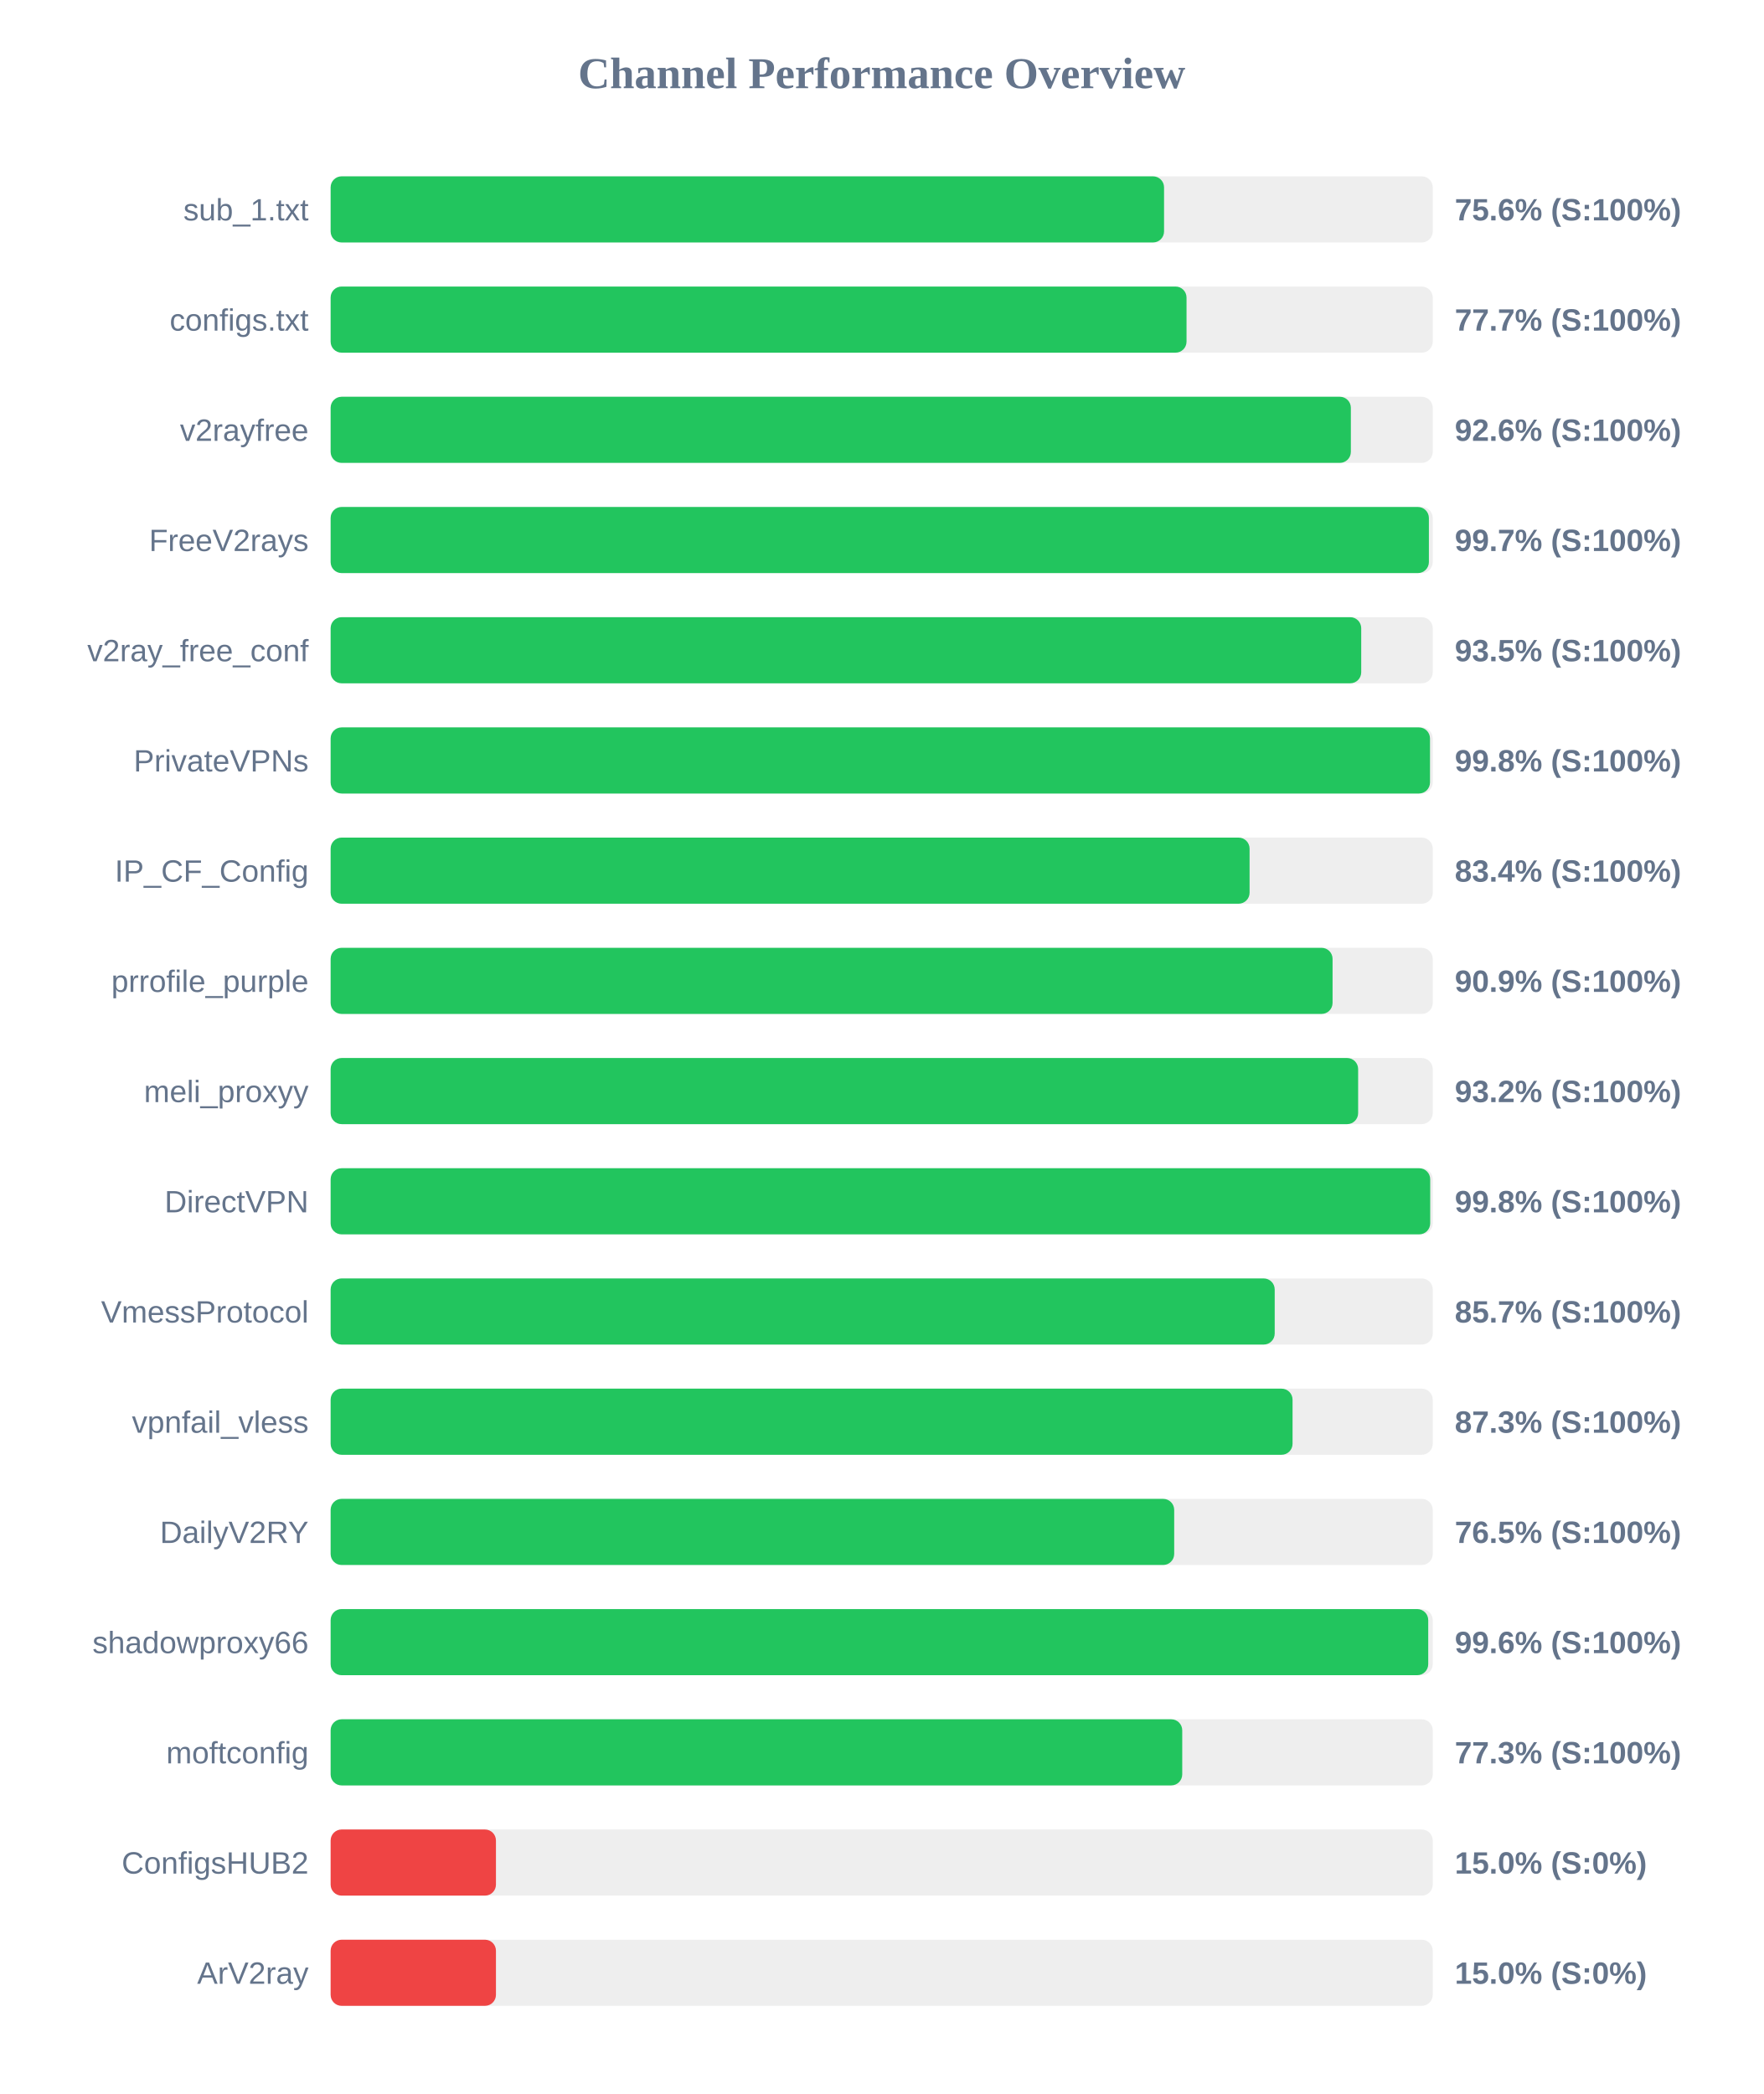
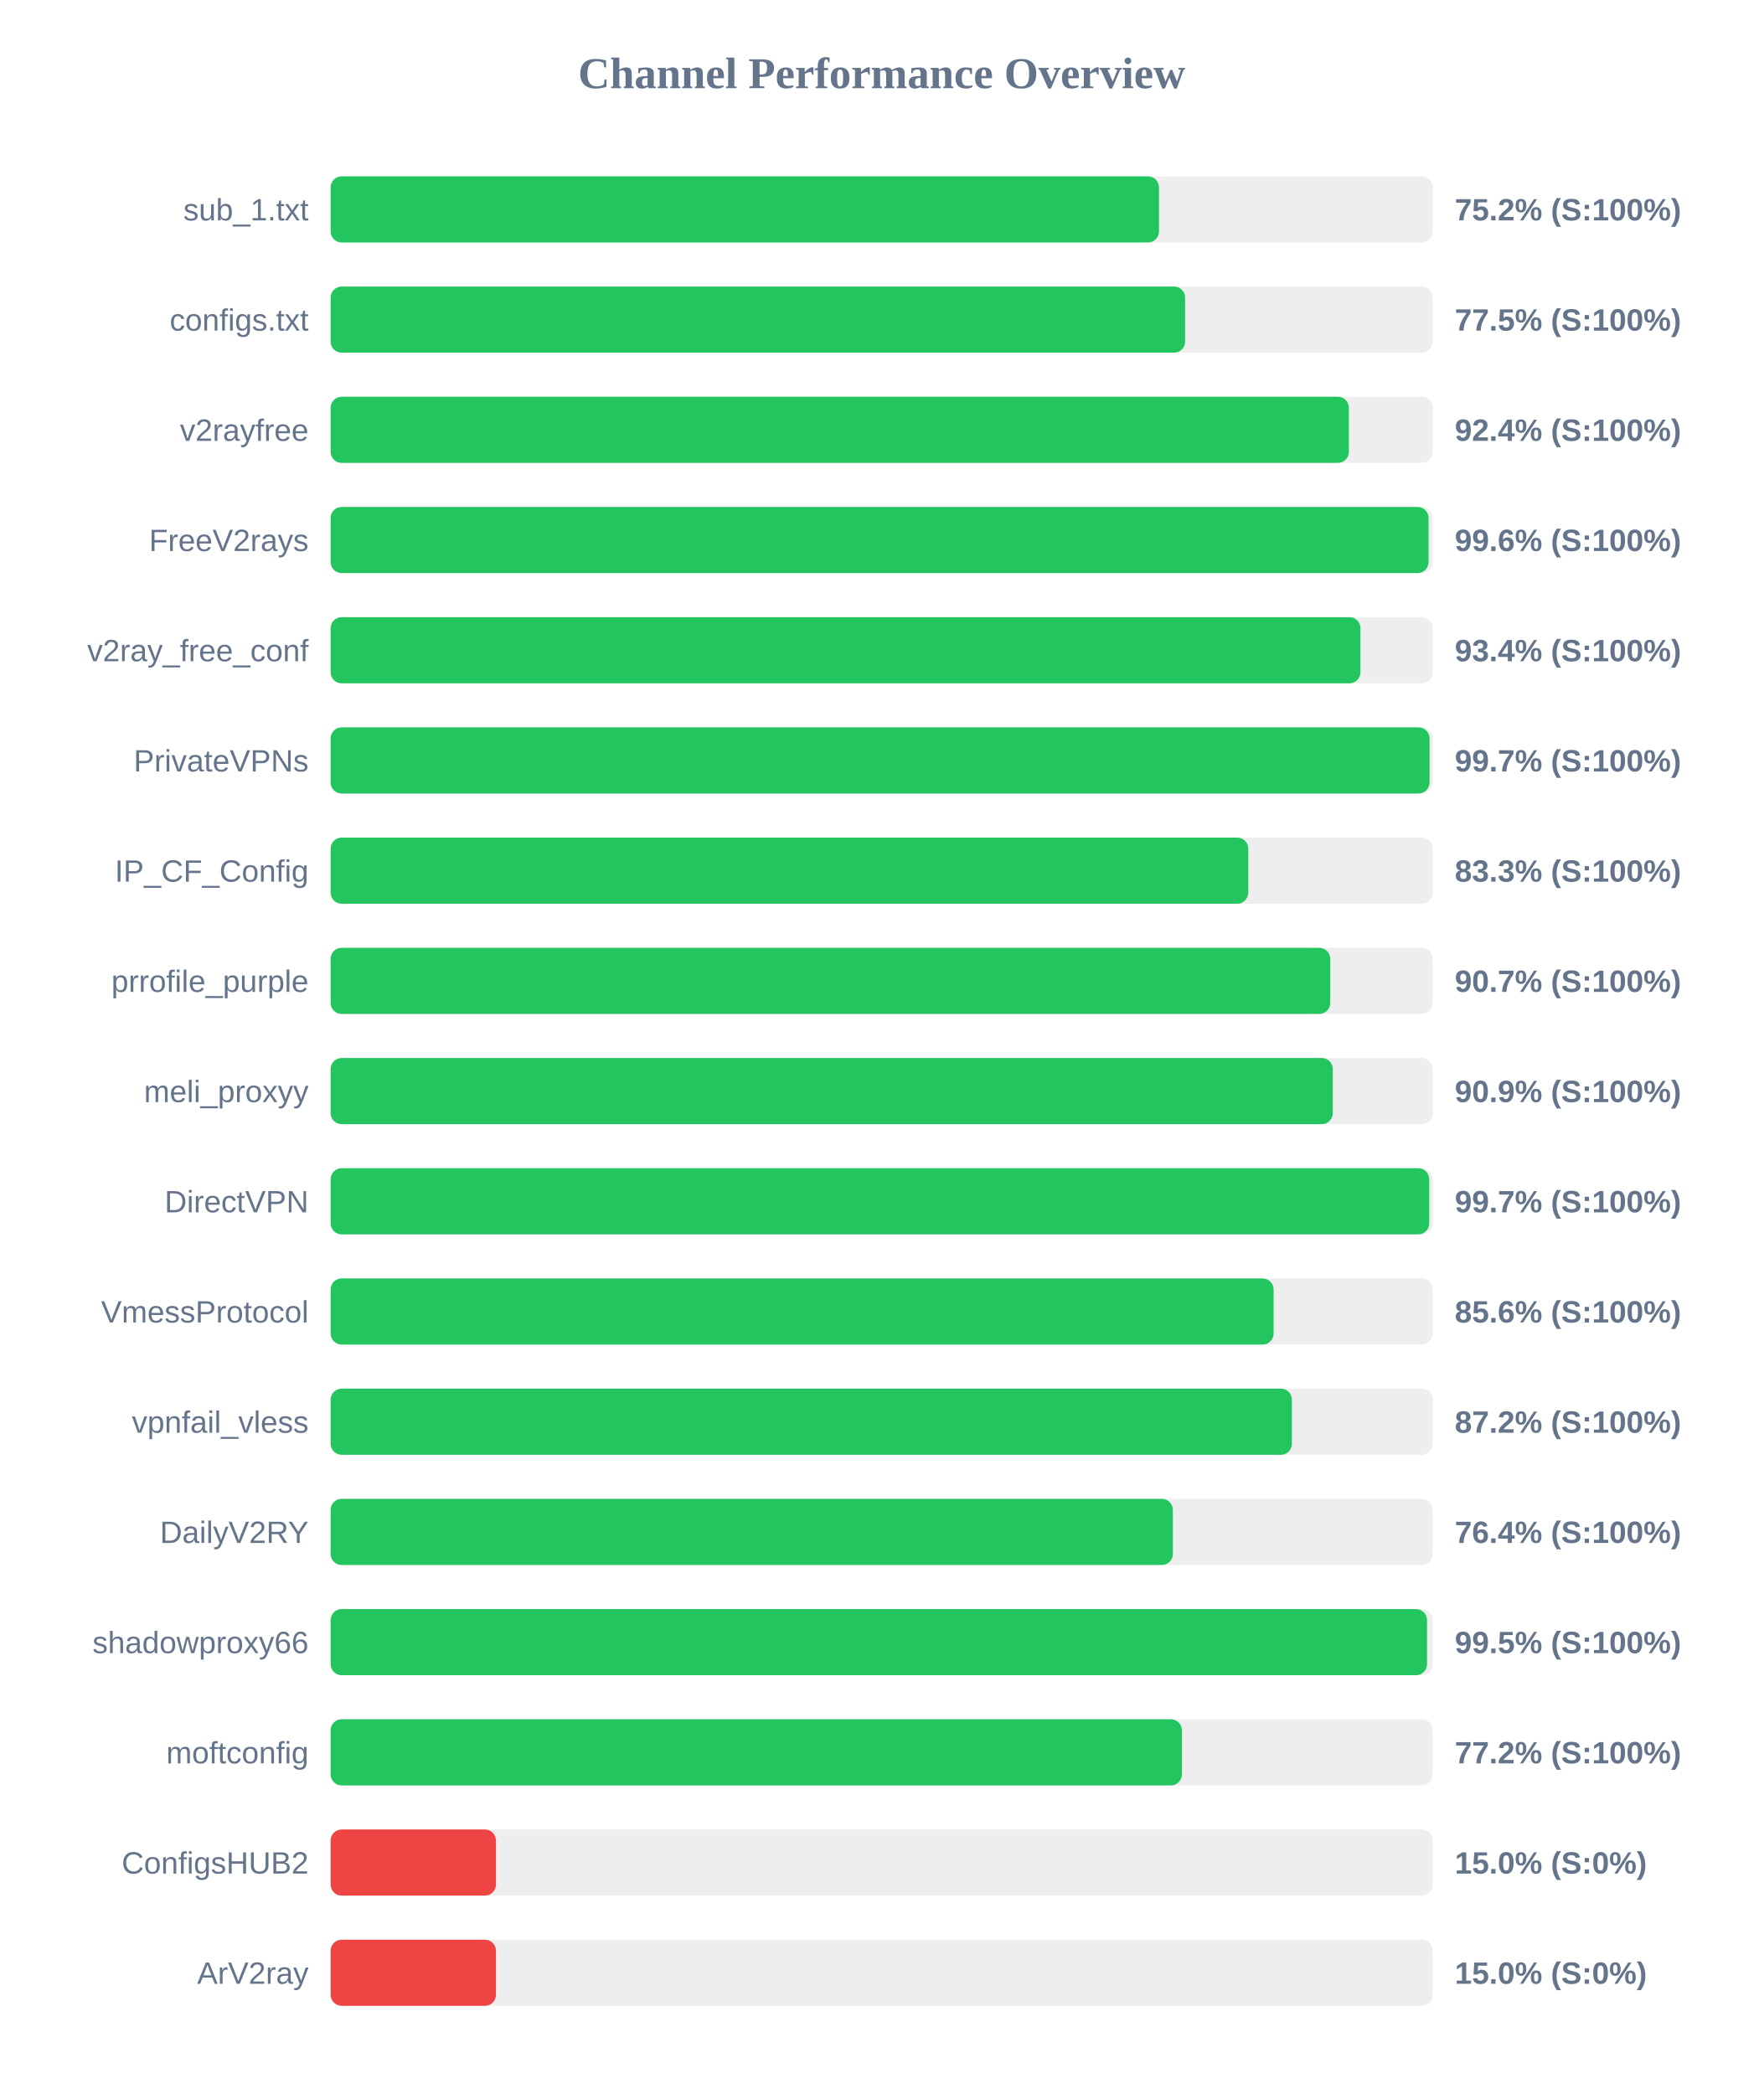
<svg xmlns="http://www.w3.org/2000/svg" width="800" height="950" version="1.1">
  <style>
        .row { font: 14px Arial; fill: #64748b; }
        .score { font: bold 14px Arial; fill: #64748b; }
    </style>
  <text x="400" y="40" text-anchor="middle" font-size="20px" font-weight="bold" fill="#64748b">Channel Performance Overview</text>
  <rect x="150" y="80" width="500" height="30" fill="#eee" rx="5" />
-   <rect x="150" y="80" width="378.1" height="30" fill="#22c55e" rx="5" />
+   <rect x="150" y="80" width="375.8" height="30" fill="#22c55e" rx="5" />
  <text x="140" y="100" text-anchor="end" class="row">sub_1.txt</text>
-   <text x="660" y="100" text-anchor="start" class="score">75.6% (S:100%)</text>
+   <text x="660" y="100" text-anchor="start" class="score">75.2% (S:100%)</text>
  <rect x="150" y="130" width="500" height="30" fill="#eee" rx="5" />
-   <rect x="150" y="130" width="388.3" height="30" fill="#22c55e" rx="5" />
+   <rect x="150" y="130" width="387.65" height="30" fill="#22c55e" rx="5" />
  <text x="140" y="150" text-anchor="end" class="row">configs.txt</text>
-   <text x="660" y="150" text-anchor="start" class="score">77.7% (S:100%)</text>
+   <text x="660" y="150" text-anchor="start" class="score">77.5% (S:100%)</text>
  <rect x="150" y="180" width="500" height="30" fill="#eee" rx="5" />
-   <rect x="150" y="180" width="462.85" height="30" fill="#22c55e" rx="5" />
+   <rect x="150" y="180" width="461.95" height="30" fill="#22c55e" rx="5" />
  <text x="140" y="200" text-anchor="end" class="row">v2rayfree</text>
-   <text x="660" y="200" text-anchor="start" class="score">92.6% (S:100%)</text>
+   <text x="660" y="200" text-anchor="start" class="score">92.4% (S:100%)</text>
  <rect x="150" y="230" width="500" height="30" fill="#eee" rx="5" />
-   <rect x="150" y="230" width="498.25" height="30" fill="#22c55e" rx="5" />
+   <rect x="150" y="230" width="498.1" height="30" fill="#22c55e" rx="5" />
  <text x="140" y="250" text-anchor="end" class="row">FreeV2rays</text>
-   <text x="660" y="250" text-anchor="start" class="score">99.7% (S:100%)</text>
+   <text x="660" y="250" text-anchor="start" class="score">99.6% (S:100%)</text>
  <rect x="150" y="280" width="500" height="30" fill="#eee" rx="5" />
-   <rect x="150" y="280" width="467.55" height="30" fill="#22c55e" rx="5" />
+   <rect x="150" y="280" width="467.2" height="30" fill="#22c55e" rx="5" />
  <text x="140" y="300" text-anchor="end" class="row">v2ray_free_conf</text>
-   <text x="660" y="300" text-anchor="start" class="score">93.5% (S:100%)</text>
+   <text x="660" y="300" text-anchor="start" class="score">93.4% (S:100%)</text>
  <rect x="150" y="330" width="500" height="30" fill="#eee" rx="5" />
-   <rect x="150" y="330" width="498.75" height="30" fill="#22c55e" rx="5" />
+   <rect x="150" y="330" width="498.55" height="30" fill="#22c55e" rx="5" />
  <text x="140" y="350" text-anchor="end" class="row">PrivateVPNs</text>
-   <text x="660" y="350" text-anchor="start" class="score">99.8% (S:100%)</text>
+   <text x="660" y="350" text-anchor="start" class="score">99.7% (S:100%)</text>
  <rect x="150" y="380" width="500" height="30" fill="#eee" rx="5" />
-   <rect x="150" y="380" width="416.9" height="30" fill="#22c55e" rx="5" />
+   <rect x="150" y="380" width="416.3" height="30" fill="#22c55e" rx="5" />
  <text x="140" y="400" text-anchor="end" class="row">IP_CF_Config</text>
-   <text x="660" y="400" text-anchor="start" class="score">83.4% (S:100%)</text>
+   <text x="660" y="400" text-anchor="start" class="score">83.3% (S:100%)</text>
  <rect x="150" y="430" width="500" height="30" fill="#eee" rx="5" />
-   <rect x="150" y="430" width="454.55" height="30" fill="#22c55e" rx="5" />
+   <rect x="150" y="430" width="453.5" height="30" fill="#22c55e" rx="5" />
  <text x="140" y="450" text-anchor="end" class="row">prrofile_purple</text>
-   <text x="660" y="450" text-anchor="start" class="score">90.9% (S:100%)</text>
+   <text x="660" y="450" text-anchor="start" class="score">90.7% (S:100%)</text>
  <rect x="150" y="480" width="500" height="30" fill="#eee" rx="5" />
-   <rect x="150" y="480" width="466.15" height="30" fill="#22c55e" rx="5" />
+   <rect x="150" y="480" width="454.65" height="30" fill="#22c55e" rx="5" />
  <text x="140" y="500" text-anchor="end" class="row">meli_proxyy</text>
-   <text x="660" y="500" text-anchor="start" class="score">93.2% (S:100%)</text>
+   <text x="660" y="500" text-anchor="start" class="score">90.9% (S:100%)</text>
  <rect x="150" y="530" width="500" height="30" fill="#eee" rx="5" />
-   <rect x="150" y="530" width="498.85" height="30" fill="#22c55e" rx="5" />
+   <rect x="150" y="530" width="498.4" height="30" fill="#22c55e" rx="5" />
  <text x="140" y="550" text-anchor="end" class="row">DirectVPN</text>
-   <text x="660" y="550" text-anchor="start" class="score">99.8% (S:100%)</text>
+   <text x="660" y="550" text-anchor="start" class="score">99.7% (S:100%)</text>
  <rect x="150" y="580" width="500" height="30" fill="#eee" rx="5" />
-   <rect x="150" y="580" width="428.3" height="30" fill="#22c55e" rx="5" />
+   <rect x="150" y="580" width="427.8" height="30" fill="#22c55e" rx="5" />
  <text x="140" y="600" text-anchor="end" class="row">VmessProtocol</text>
-   <text x="660" y="600" text-anchor="start" class="score">85.7% (S:100%)</text>
+   <text x="660" y="600" text-anchor="start" class="score">85.6% (S:100%)</text>
  <rect x="150" y="630" width="500" height="30" fill="#eee" rx="5" />
-   <rect x="150" y="630" width="436.4" height="30" fill="#22c55e" rx="5" />
+   <rect x="150" y="630" width="436.1" height="30" fill="#22c55e" rx="5" />
  <text x="140" y="650" text-anchor="end" class="row">vpnfail_vless</text>
-   <text x="660" y="650" text-anchor="start" class="score">87.3% (S:100%)</text>
+   <text x="660" y="650" text-anchor="start" class="score">87.2% (S:100%)</text>
  <rect x="150" y="680" width="500" height="30" fill="#eee" rx="5" />
-   <rect x="150" y="680" width="382.7" height="30" fill="#22c55e" rx="5" />
+   <rect x="150" y="680" width="382.1" height="30" fill="#22c55e" rx="5" />
  <text x="140" y="700" text-anchor="end" class="row">DailyV2RY</text>
-   <text x="660" y="700" text-anchor="start" class="score">76.5% (S:100%)</text>
+   <text x="660" y="700" text-anchor="start" class="score">76.4% (S:100%)</text>
  <rect x="150" y="730" width="500" height="30" fill="#eee" rx="5" />
-   <rect x="150" y="730" width="497.95" height="30" fill="#22c55e" rx="5" />
+   <rect x="150" y="730" width="497.4" height="30" fill="#22c55e" rx="5" />
  <text x="140" y="750" text-anchor="end" class="row">shadowproxy66</text>
-   <text x="660" y="750" text-anchor="start" class="score">99.6% (S:100%)</text>
+   <text x="660" y="750" text-anchor="start" class="score">99.5% (S:100%)</text>
  <rect x="150" y="780" width="500" height="30" fill="#eee" rx="5" />
-   <rect x="150" y="780" width="386.35" height="30" fill="#22c55e" rx="5" />
+   <rect x="150" y="780" width="386.2" height="30" fill="#22c55e" rx="5" />
  <text x="140" y="800" text-anchor="end" class="row">moftconfig</text>
-   <text x="660" y="800" text-anchor="start" class="score">77.3% (S:100%)</text>
+   <text x="660" y="800" text-anchor="start" class="score">77.2% (S:100%)</text>
  <rect x="150" y="830" width="500" height="30" fill="#eee" rx="5" />
  <rect x="150" y="830" width="75.0" height="30" fill="#ef4444" rx="5" />
  <text x="140" y="850" text-anchor="end" class="row">ConfigsHUB2</text>
  <text x="660" y="850" text-anchor="start" class="score">15.0% (S:0%)</text>
  <rect x="150" y="880" width="500" height="30" fill="#eee" rx="5" />
  <rect x="150" y="880" width="75.0" height="30" fill="#ef4444" rx="5" />
  <text x="140" y="900" text-anchor="end" class="row">ArV2ray</text>
  <text x="660" y="900" text-anchor="start" class="score">15.0% (S:0%)</text>
</svg>
